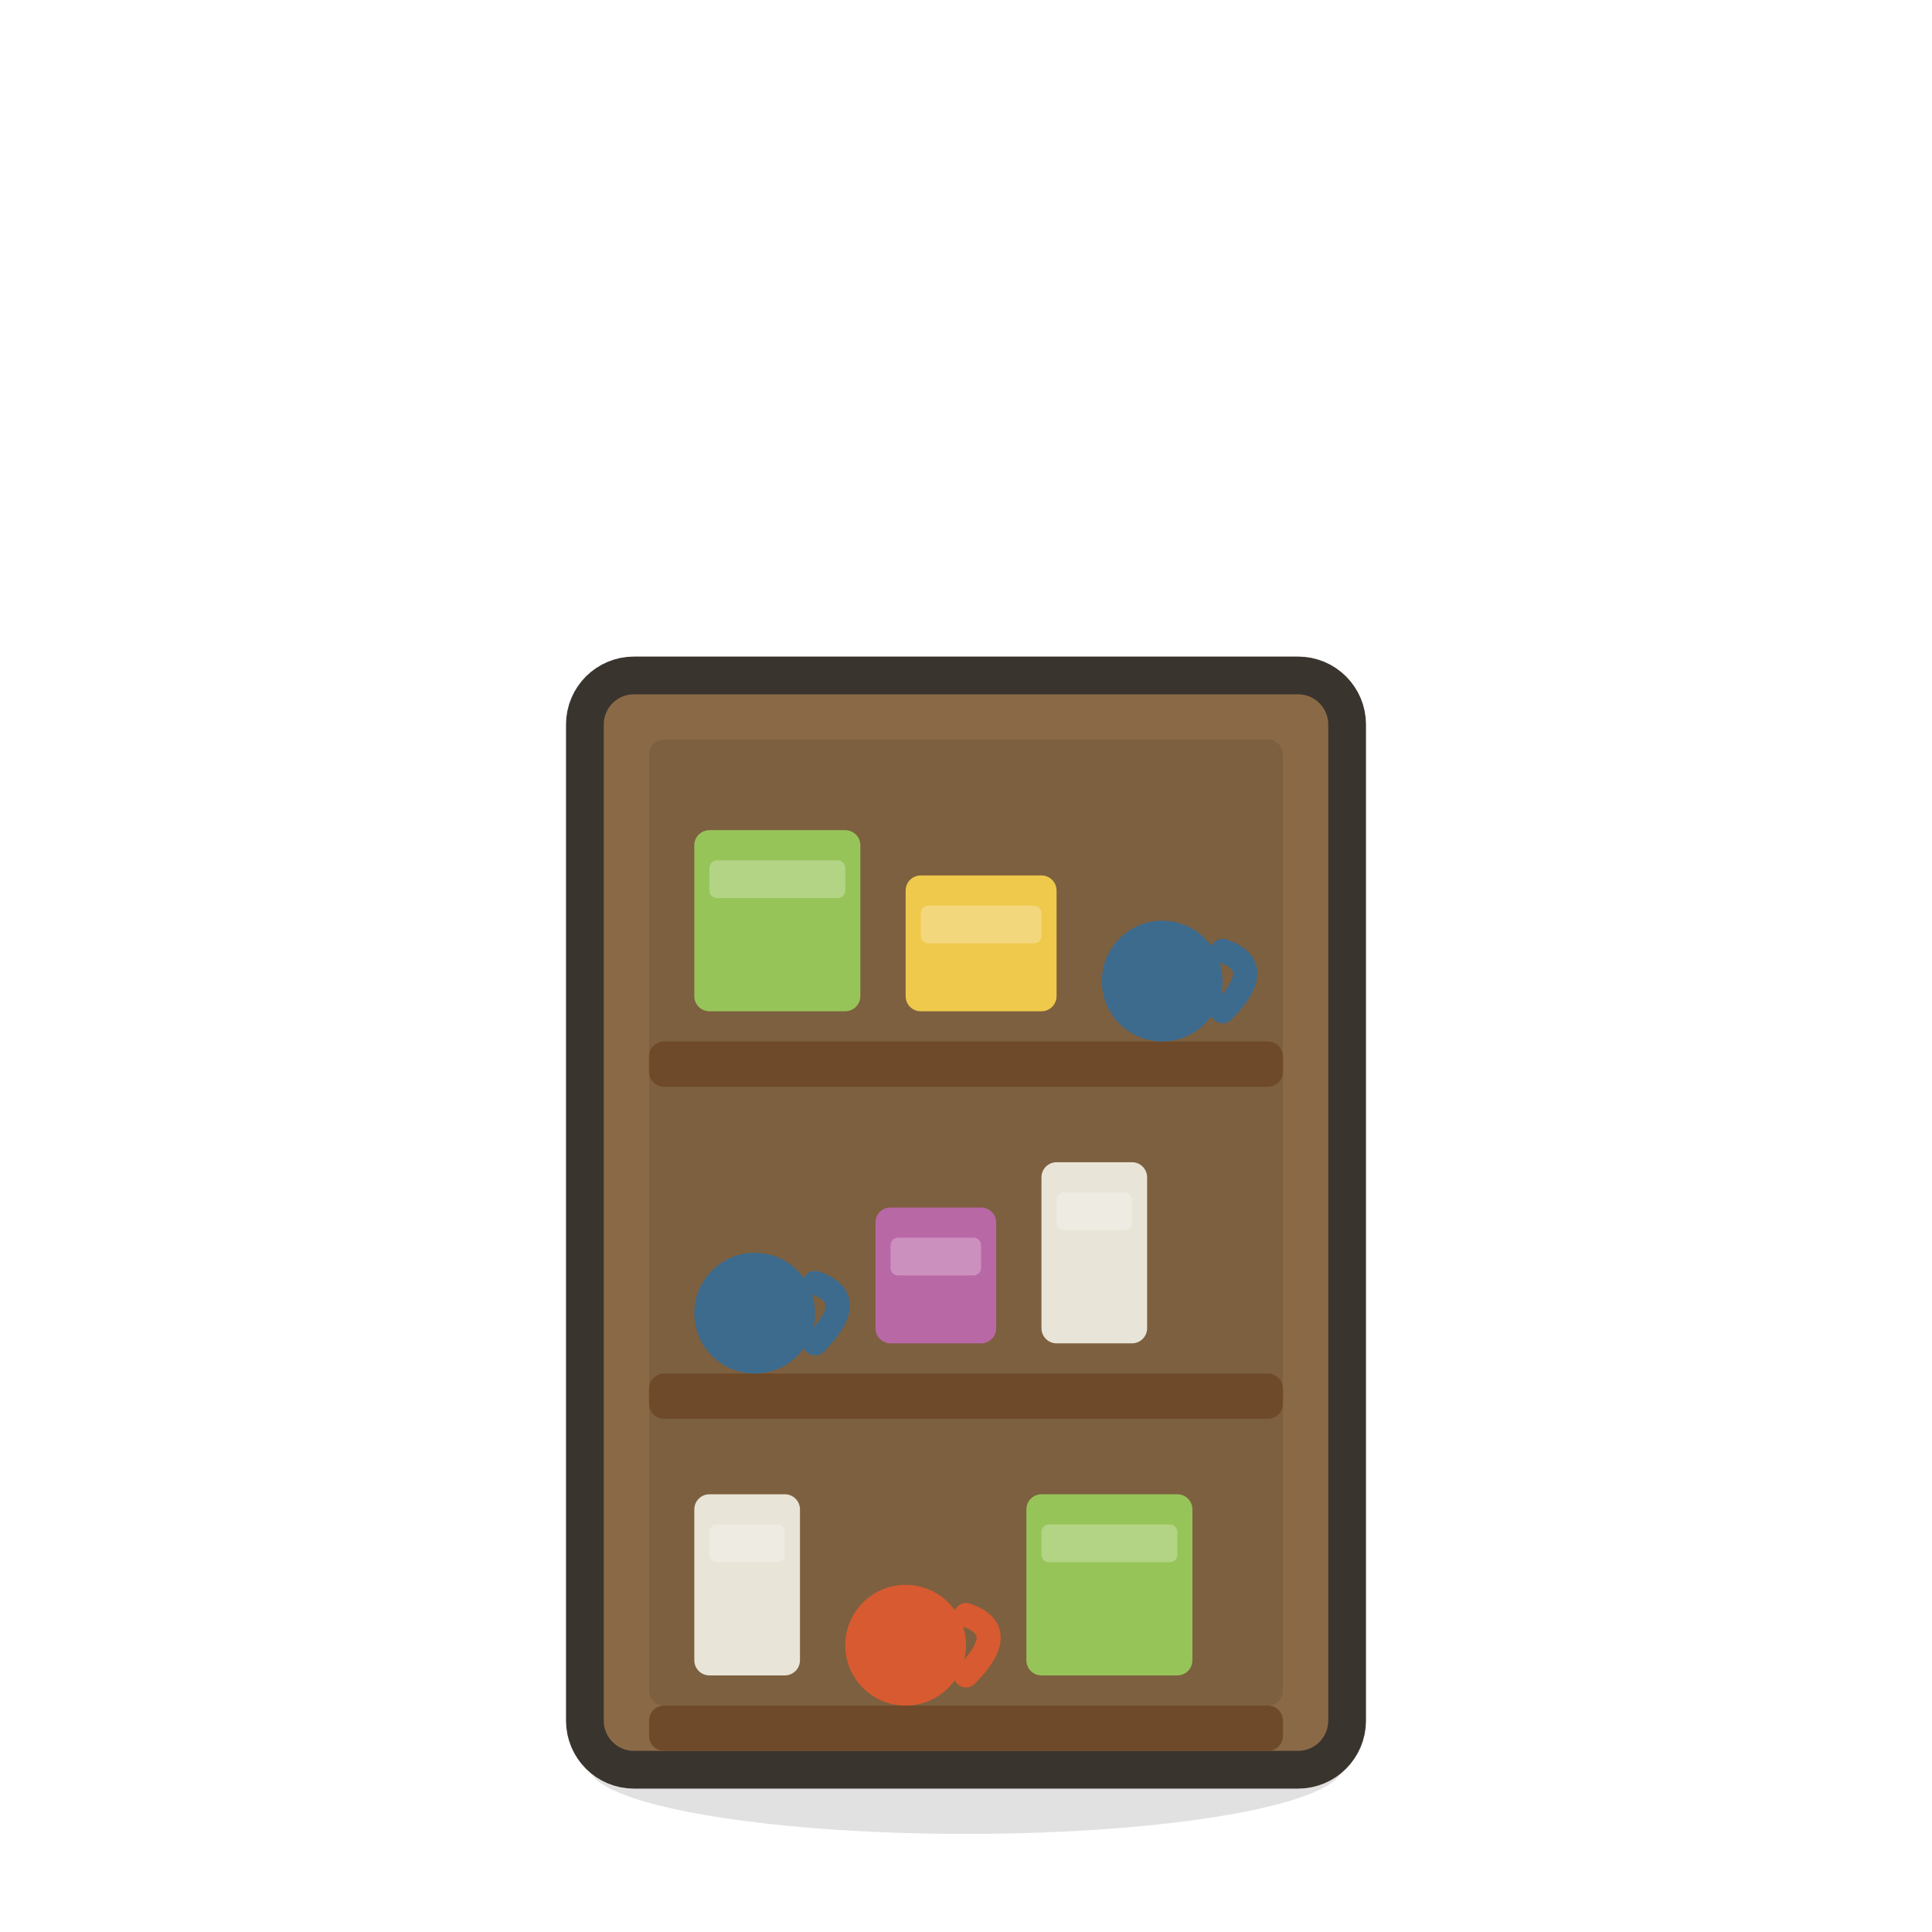
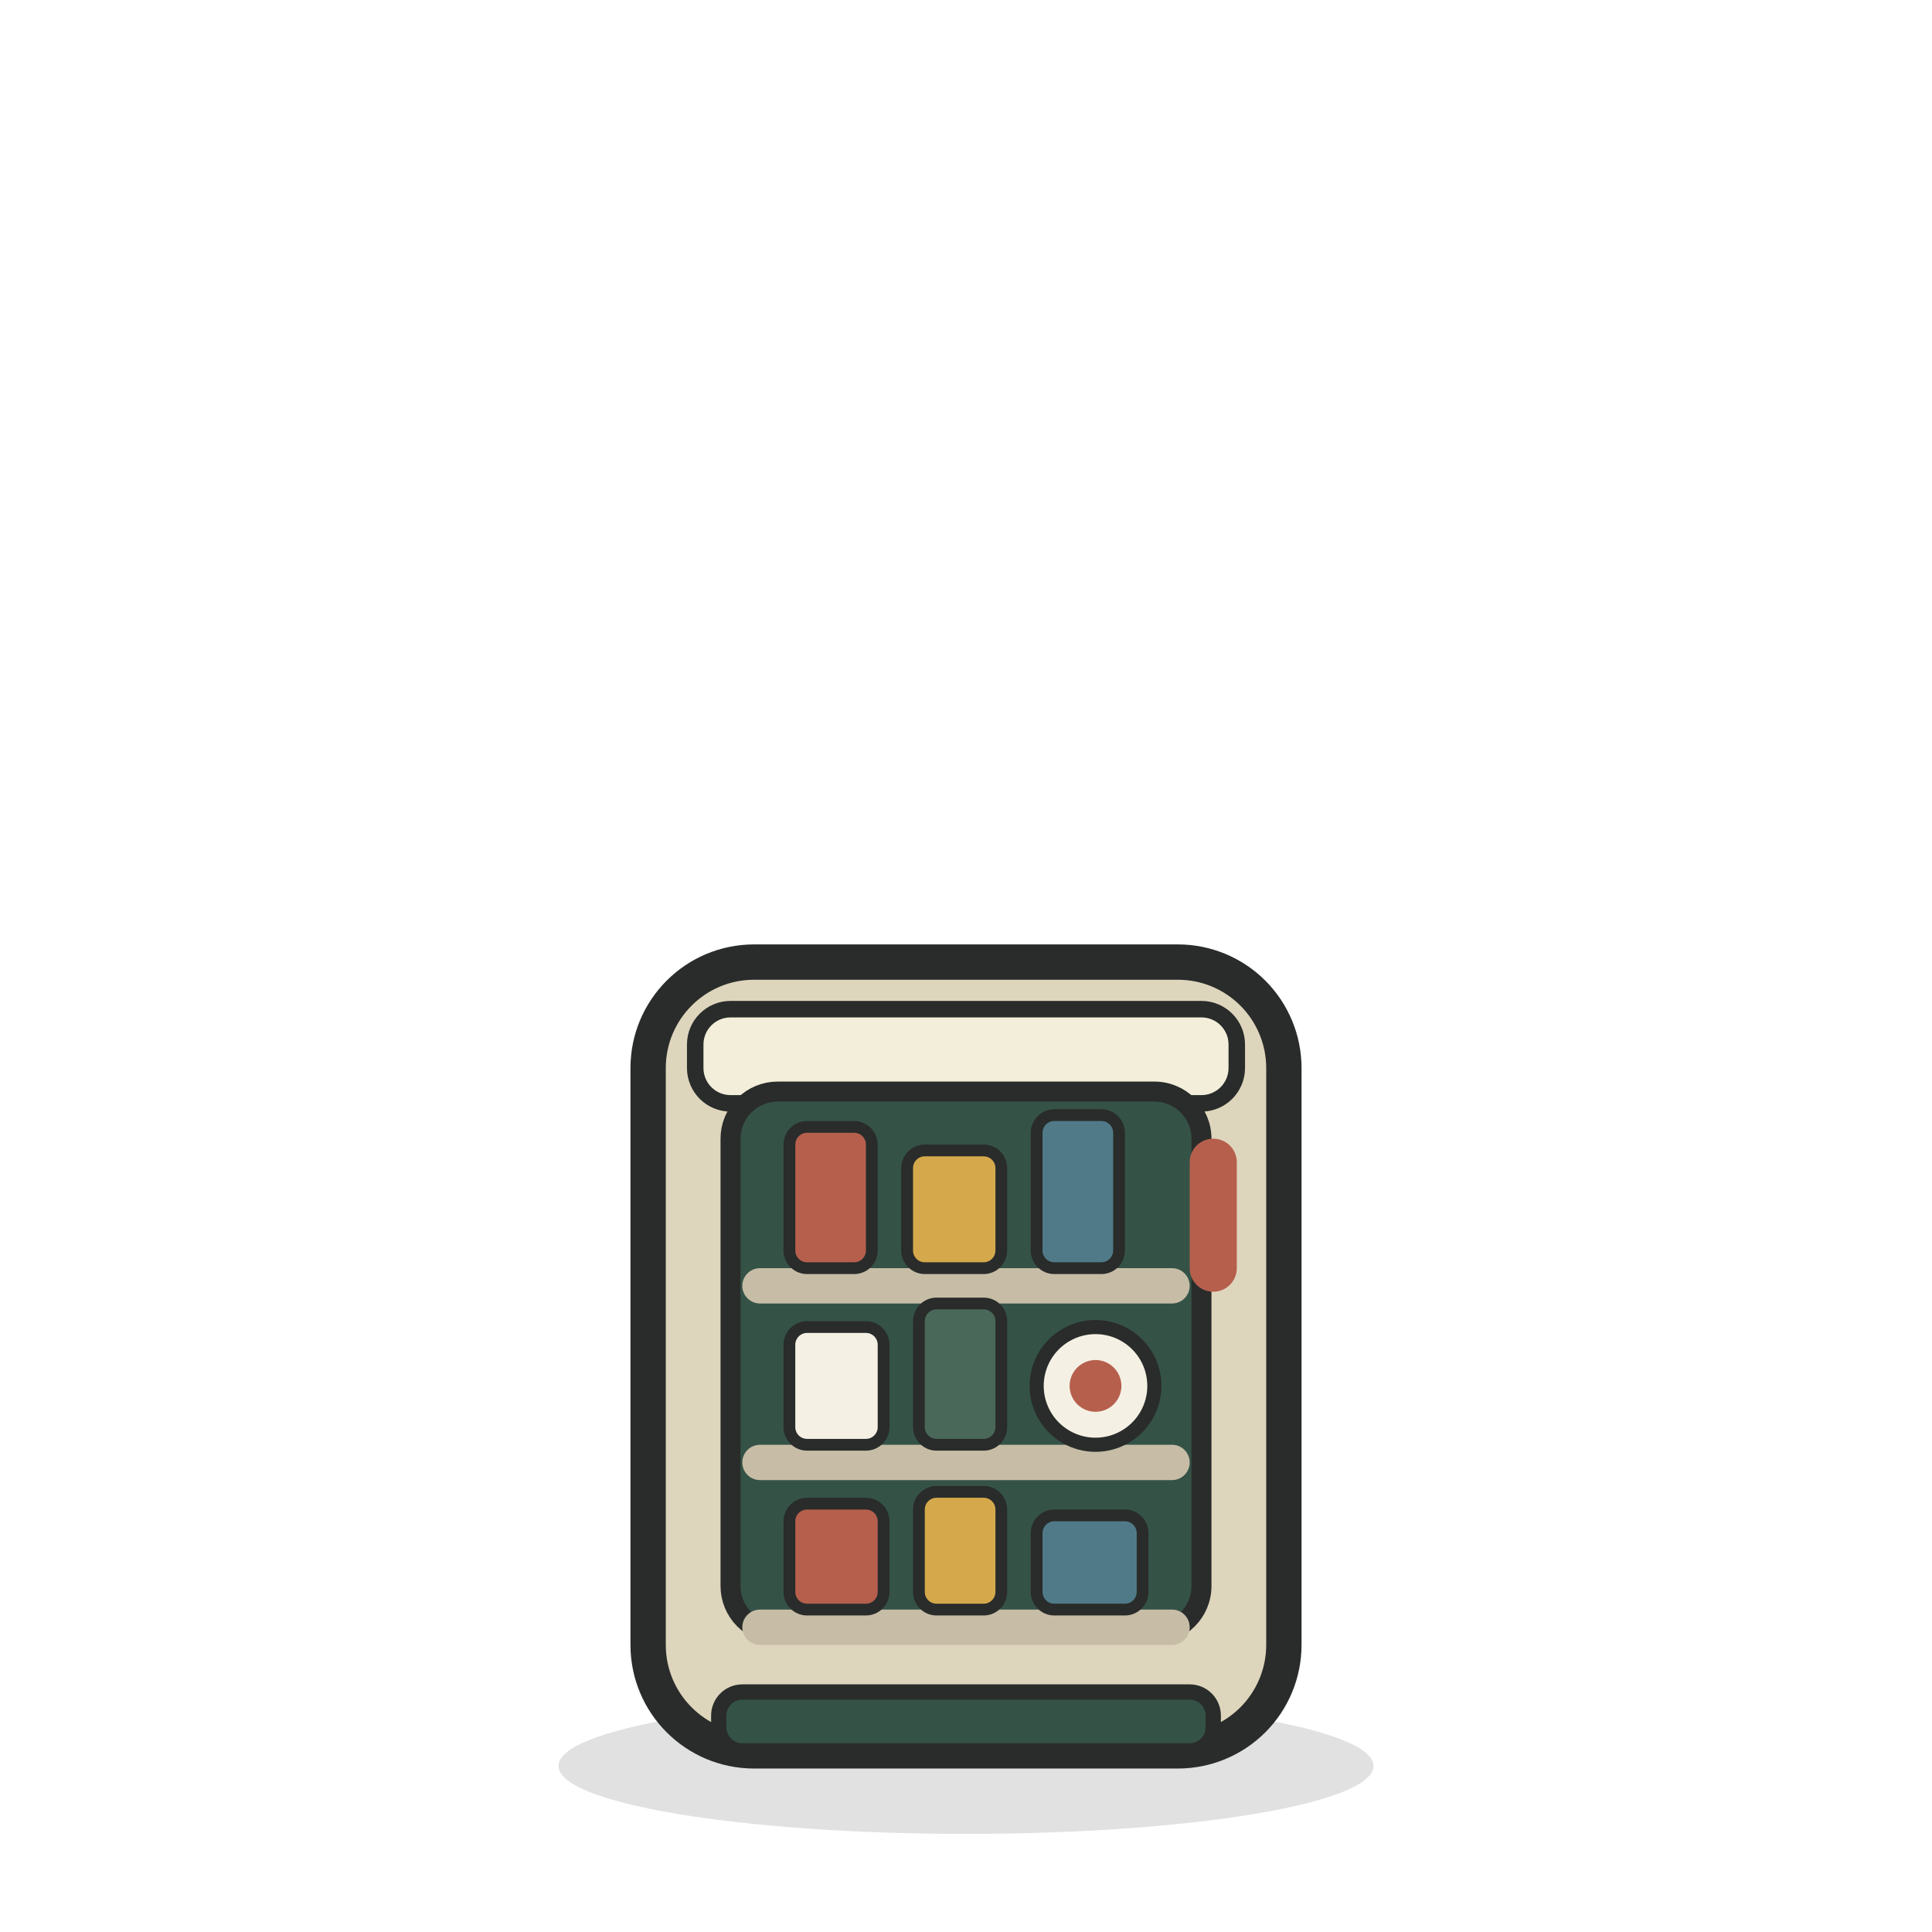
<svg xmlns="http://www.w3.org/2000/svg" viewBox="0 0 128 128" width="128" height="128">
-   <path d="M 39 117 a 25 4.5 0 1 0 50 0 a 25 4.5 0 1 0 -50 0 Z" fill="#000000" opacity="0.12" />
-   <path d="M 42 46 h 44 a 2 2 0 0 1 2 2 v 66 a 2 2 0 0 1 -2 2 h -44 a 2 2 0 0 1 -2 -2 v -66 a 2 2 0 0 1 2 -2 Z" fill="#3A342E" stroke="#3A342E" stroke-width="5" stroke-linejoin="round" stroke-linecap="round" />
-   <path d="M 42 46 h 44 a 2 2 0 0 1 2 2 v 66 a 2 2 0 0 1 -2 2 h -44 a 2 2 0 0 1 -2 -2 v -66 a 2 2 0 0 1 2 -2 Z" fill="#8A6A46" />
-   <path d="M 44 49 h 40 a 1 1 0 0 1 1 1 v 62 a 1 1 0 0 1 -1 1 h -40 a 1 1 0 0 1 -1 -1 v -62 a 1 1 0 0 1 1 -1 Z" fill="#00000018" />
-   <path d="M 44 69 h 40 a 1 1 0 0 1 1 1 v 1 a 1 1 0 0 1 -1 1 h -40 a 1 1 0 0 1 -1 -1 v -1 a 1 1 0 0 1 1 -1 Z" fill="#6E4A2A" />
-   <path d="M 47 55 h 9 a 1 1 0 0 1 1 1 v 10 a 1 1 0 0 1 -1 1 h -9 a 1 1 0 0 1 -1 -1 v -10 a 1 1 0 0 1 1 -1 Z" fill="#97C459" />
-   <path d="M 47.5 57 h 8 a 0.5 0.5 0 0 1 0.5 0.5 v 1.5 a 0.5 0.5 0 0 1 -0.5 0.5 h -8 a 0.5 0.5 0 0 1 -0.5 -0.5 v -1.5 a 0.5 0.5 0 0 1 0.5 -0.5 Z" fill="#FFFFFF44" />
-   <path d="M 61 58 h 8 a 1 1 0 0 1 1 1 v 7 a 1 1 0 0 1 -1 1 h -8 a 1 1 0 0 1 -1 -1 v -7 a 1 1 0 0 1 1 -1 Z" fill="#EFC94C" />
-   <path d="M 61.5 60 h 7 a 0.5 0.5 0 0 1 0.5 0.5 v 1.5 a 0.5 0.5 0 0 1 -0.5 0.5 h -7 a 0.5 0.5 0 0 1 -0.5 -0.5 v -1.5 a 0.5 0.5 0 0 1 0.5 -0.5 Z" fill="#FFFFFF44" />
-   <path d="M 73 65 a 4 4 0 1 0 8 0 a 4 4 0 1 0 -8 0 Z" fill="#3D6B8E" />
-   <path d="M 81 63 q 3 1 0 4" fill="none" stroke="#3D6B8E" stroke-width="1.6" stroke-linecap="round" stroke-linejoin="round" />
-   <path d="M 44 91 h 40 a 1 1 0 0 1 1 1 v 1 a 1 1 0 0 1 -1 1 h -40 a 1 1 0 0 1 -1 -1 v -1 a 1 1 0 0 1 1 -1 Z" fill="#6E4A2A" />
-   <path d="M 46 87 a 4 4 0 1 0 8 0 a 4 4 0 1 0 -8 0 Z" fill="#3D6B8E" />
-   <path d="M 54 85 q 3 1 0 4" fill="none" stroke="#3D6B8E" stroke-width="1.6" stroke-linecap="round" stroke-linejoin="round" />
-   <path d="M 59 80 h 6 a 1 1 0 0 1 1 1 v 7 a 1 1 0 0 1 -1 1 h -6 a 1 1 0 0 1 -1 -1 v -7 a 1 1 0 0 1 1 -1 Z" fill="#B968A6" />
-   <path d="M 59.5 82 h 5 a 0.5 0.5 0 0 1 0.5 0.5 v 1.5 a 0.5 0.5 0 0 1 -0.5 0.5 h -5 a 0.5 0.5 0 0 1 -0.5 -0.5 v -1.5 a 0.5 0.5 0 0 1 0.5 -0.5 Z" fill="#FFFFFF44" />
-   <path d="M 70 77 h 5 a 1 1 0 0 1 1 1 v 10 a 1 1 0 0 1 -1 1 h -5 a 1 1 0 0 1 -1 -1 v -10 a 1 1 0 0 1 1 -1 Z" fill="#E8E4D8" />
-   <path d="M 70.5 79 h 4 a 0.5 0.5 0 0 1 0.5 0.5 v 1.5 a 0.5 0.5 0 0 1 -0.5 0.5 h -4 a 0.5 0.5 0 0 1 -0.5 -0.5 v -1.5 a 0.5 0.5 0 0 1 0.5 -0.5 Z" fill="#FFFFFF44" />
-   <path d="M 44 113 h 40 a 1 1 0 0 1 1 1 v 1 a 1 1 0 0 1 -1 1 h -40 a 1 1 0 0 1 -1 -1 v -1 a 1 1 0 0 1 1 -1 Z" fill="#6E4A2A" />
-   <path d="M 47 99 h 5 a 1 1 0 0 1 1 1 v 10 a 1 1 0 0 1 -1 1 h -5 a 1 1 0 0 1 -1 -1 v -10 a 1 1 0 0 1 1 -1 Z" fill="#E8E4D8" />
-   <path d="M 47.5 101 h 4 a 0.5 0.5 0 0 1 0.5 0.5 v 1.5 a 0.5 0.5 0 0 1 -0.5 0.5 h -4 a 0.5 0.5 0 0 1 -0.5 -0.5 v -1.5 a 0.5 0.5 0 0 1 0.5 -0.5 Z" fill="#FFFFFF44" />
-   <path d="M 56 109 a 4 4 0 1 0 8 0 a 4 4 0 1 0 -8 0 Z" fill="#D85A30" />
-   <path d="M 64 107 q 3 1 0 4" fill="none" stroke="#D85A30" stroke-width="1.6" stroke-linecap="round" stroke-linejoin="round" />
-   <path d="M 69 99 h 9 a 1 1 0 0 1 1 1 v 10 a 1 1 0 0 1 -1 1 h -9 a 1 1 0 0 1 -1 -1 v -10 a 1 1 0 0 1 1 -1 Z" fill="#97C459" />
-   <path d="M 69.5 101 h 8 a 0.5 0.5 0 0 1 0.5 0.5 v 1.5 a 0.5 0.5 0 0 1 -0.5 0.5 h -8 a 0.5 0.5 0 0 1 -0.5 -0.5 v -1.5 a 0.5 0.5 0 0 1 0.5 -0.5 Z" fill="#FFFFFF44" />
+   <path d="M37 117C37 119.485 49.088 121.5 64 121.5 78.912 121.5 91 119.485 91 117 91 114.515 78.912 112.5 64 112.5 49.088 112.5 37 114.515 37 117Z" fill="#000000" opacity="0.12" />
+   <path d="M49.96 63.74H78.04C79.902 63.74 81.687 64.48 83.004 65.796 84.32 67.113 85.06 68.898 85.06 70.76V108.98C85.06 110.842 84.32 112.627 83.004 113.944 81.687 115.26 79.902 116 78.04 116H49.96C46.083 116 42.94 112.857 42.94 108.98V70.76C42.94 66.883 46.083 63.74 49.96 63.74Z" fill="#DED5BD" />
+   <path d="M49.96 63.74H78.04C79.902 63.74 81.687 64.48 83.004 65.796 84.32 67.113 85.06 68.898 85.06 70.76V108.98C85.06 110.842 84.32 112.627 83.004 113.944 81.687 115.26 79.902 116 78.04 116H49.96C46.083 116 42.94 112.857 42.94 108.98V70.76C42.94 66.883 46.083 63.74 49.96 63.74Z" fill="none" stroke="#292C2A" stroke-width="2.34" stroke-linecap="round" stroke-linejoin="round" />
+   <path d="M48.4 66.86H79.6C80.892 66.86 81.94 67.908 81.94 69.2V70.76C81.94 71.381 81.693 71.976 81.255 72.415 80.816 72.853 80.221 73.1 79.6 73.1H48.4C47.108 73.1 46.06 72.052 46.06 70.76V69.2C46.06 67.908 47.108 66.86 48.4 66.86Z" fill="#F3EEDA" />
+   <path d="M48.4 66.86H79.6C80.892 66.86 81.94 67.908 81.94 69.2V70.76C81.94 71.381 81.693 71.976 81.255 72.415 80.816 72.853 80.221 73.1 79.6 73.1H48.4C47.108 73.1 46.06 72.052 46.06 70.76V69.2C46.06 67.908 47.108 66.86 48.4 66.86Z" fill="none" stroke="#292C2A" stroke-width="1.092" stroke-linecap="round" stroke-linejoin="round" />
+   <path d="M51.52 72.32H76.48C78.203 72.32 79.6 73.717 79.6 75.44V105.08C79.6 106.803 78.203 108.2 76.48 108.2H51.52C50.693 108.2 49.899 107.871 49.314 107.286 48.729 106.701 48.4 105.907 48.4 105.08V75.44C48.4 74.613 48.729 73.819 49.314 73.234 49.899 72.649 50.693 72.32 51.52 72.32Z" fill="#355247" />
+   <path d="M51.52 72.32H76.48C78.203 72.32 79.6 73.717 79.6 75.44V105.08C79.6 106.803 78.203 108.2 76.48 108.2H51.52C50.693 108.2 49.899 107.871 49.314 107.286 48.729 106.701 48.4 105.907 48.4 105.08V75.44C48.4 74.613 48.729 73.819 49.314 73.234 49.899 72.649 50.693 72.32 51.52 72.32Z" fill="none" stroke="#292C2A" stroke-width="1.326" stroke-linecap="round" stroke-linejoin="round" />
+   <path d="M49.18 112.1H78.82C79.682 112.1 80.38 112.798 80.38 113.66V114.44C80.38 115.302 79.682 116 78.82 116H49.18C48.766 116 48.369 115.836 48.077 115.543 47.784 115.251 47.62 114.854 47.62 114.44V113.66C47.62 113.246 47.784 112.849 48.077 112.557 48.369 112.264 48.766 112.1 49.18 112.1Z" fill="#355247" />
+   <path d="M49.18 112.1H78.82C79.682 112.1 80.38 112.798 80.38 113.66V114.44C80.38 115.302 79.682 116 78.82 116H49.18C48.766 116 48.369 115.836 48.077 115.543 47.784 115.251 47.62 114.854 47.62 114.44V113.66C47.62 113.246 47.784 112.849 48.077 112.557 48.369 112.264 48.766 112.1 49.18 112.1Z" fill="none" stroke="#292C2A" stroke-width="1.014" stroke-linecap="round" stroke-linejoin="round" />
+   <path d="M80.38 75.44H80.38C80.794 75.44 81.191 75.604 81.483 75.897 81.776 76.189 81.94 76.586 81.94 77V84.02C81.94 84.434 81.776 84.831 81.483 85.123 81.191 85.416 80.794 85.58 80.38 85.58H80.38C79.518 85.58 78.82 84.882 78.82 84.02V77C78.82 76.138 79.518 75.44 80.38 75.44Z" fill="#B65F4D" />
+   <path d="M50.35 84.02H77.65C77.96 84.02 78.258 84.143 78.477 84.363 78.697 84.582 78.82 84.88 78.82 85.19V85.19C78.82 85.5 78.697 85.798 78.477 86.017 78.258 86.237 77.96 86.36 77.65 86.36H50.35C50.04 86.36 49.742 86.237 49.523 86.017 49.303 85.798 49.18 85.5 49.18 85.19V85.19C49.18 84.88 49.303 84.582 49.523 84.363 49.742 84.143 50.04 84.02 50.35 84.02Z" fill="#C7BDA7" />
+   <path d="M50.35 95.72H77.65C77.96 95.72 78.258 95.843 78.477 96.063 78.697 96.282 78.82 96.58 78.82 96.89V96.89C78.82 97.2 78.697 97.498 78.477 97.717 78.258 97.937 77.96 98.06 77.65 98.06H50.35C50.04 98.06 49.742 97.937 49.523 97.717 49.303 97.498 49.18 97.2 49.18 96.89V96.89C49.18 96.58 49.303 96.282 49.523 96.063 49.742 95.843 50.04 95.72 50.35 95.72Z" fill="#C7BDA7" />
+   <path d="M50.35 106.64H77.65C77.96 106.64 78.258 106.763 78.477 106.983 78.697 107.202 78.82 107.5 78.82 107.81V107.81C78.82 108.12 78.697 108.418 78.477 108.637 78.258 108.857 77.96 108.98 77.65 108.98H50.35C50.04 108.98 49.742 108.857 49.523 108.637 49.303 108.418 49.18 108.12 49.18 107.81V107.81C49.18 107.5 49.303 107.202 49.523 106.983 49.742 106.763 50.04 106.64 50.35 106.64Z" fill="#C7BDA7" />
+   <path d="M53.47 74.66H56.59C56.9 74.66 57.198 74.783 57.417 75.003 57.637 75.222 57.76 75.52 57.76 75.83V82.85C57.76 83.16 57.637 83.458 57.417 83.677 57.198 83.897 56.9 84.02 56.59 84.02H53.47C53.16 84.02 52.862 83.897 52.643 83.677 52.423 83.458 52.3 83.16 52.3 82.85V75.83C52.3 75.52 52.423 75.222 52.643 75.003 52.862 74.783 53.16 74.66 53.47 74.66Z" fill="#B65F4D" />
+   <path d="M53.47 74.66H56.59C56.9 74.66 57.198 74.783 57.417 75.003 57.637 75.222 57.76 75.52 57.76 75.83V82.85C57.76 83.16 57.637 83.458 57.417 83.677 57.198 83.897 56.9 84.02 56.59 84.02H53.47C53.16 84.02 52.862 83.897 52.643 83.677 52.423 83.458 52.3 83.16 52.3 82.85V75.83C52.3 75.52 52.423 75.222 52.643 75.003 52.862 74.783 53.16 74.66 53.47 74.66Z" fill="none" stroke="#292C2A" stroke-width="0.78" stroke-linecap="round" stroke-linejoin="round" />
+   <path d="M61.27 76.22H65.17C65.48 76.22 65.778 76.343 65.997 76.563 66.217 76.782 66.34 77.08 66.34 77.39V82.85C66.34 83.16 66.217 83.458 65.997 83.677 65.778 83.897 65.48 84.02 65.17 84.02H61.27C60.96 84.02 60.662 83.897 60.443 83.677 60.223 83.458 60.1 83.16 60.1 82.85V77.39C60.1 77.08 60.223 76.782 60.443 76.563 60.662 76.343 60.96 76.22 61.27 76.22Z" fill="#D5A94B" />
+   <path d="M61.27 76.22H65.17C65.48 76.22 65.778 76.343 65.997 76.563 66.217 76.782 66.34 77.08 66.34 77.39V82.85C66.34 83.16 66.217 83.458 65.997 83.677 65.778 83.897 65.48 84.02 65.17 84.02H61.27C60.96 84.02 60.662 83.897 60.443 83.677 60.223 83.458 60.1 83.16 60.1 82.85V77.39C60.1 77.08 60.223 76.782 60.443 76.563 60.662 76.343 60.96 76.22 61.27 76.22Z" fill="none" stroke="#292C2A" stroke-width="0.78" stroke-linecap="round" stroke-linejoin="round" />
+   <path d="M69.85 73.88H72.97C73.28 73.88 73.578 74.003 73.797 74.223 74.017 74.442 74.14 74.74 74.14 75.05V82.85C74.14 83.16 74.017 83.458 73.797 83.677 73.578 83.897 73.28 84.02 72.97 84.02H69.85C69.204 84.02 68.68 83.496 68.68 82.85V75.05C68.68 74.404 69.204 73.88 69.85 73.88Z" fill="#517A88" />
+   <path d="M69.85 73.88H72.97C73.28 73.88 73.578 74.003 73.797 74.223 74.017 74.442 74.14 74.74 74.14 75.05V82.85C74.14 83.16 74.017 83.458 73.797 83.677 73.578 83.897 73.28 84.02 72.97 84.02H69.85C69.204 84.02 68.68 83.496 68.68 82.85V75.05C68.68 74.404 69.204 73.88 69.85 73.88Z" fill="none" stroke="#292C2A" stroke-width="0.78" stroke-linecap="round" stroke-linejoin="round" />
+   <path d="M53.47 87.92H57.37C57.68 87.92 57.978 88.043 58.197 88.263 58.417 88.482 58.54 88.78 58.54 89.09V94.55C58.54 94.86 58.417 95.158 58.197 95.377 57.978 95.597 57.68 95.72 57.37 95.72H53.47C53.16 95.72 52.862 95.597 52.643 95.377 52.423 95.158 52.3 94.86 52.3 94.55V89.09C52.3 88.78 52.423 88.482 52.643 88.263 52.862 88.043 53.16 87.92 53.47 87.92Z" fill="#F4F0E4" />
+   <path d="M53.47 87.92H57.37C57.68 87.92 57.978 88.043 58.197 88.263 58.417 88.482 58.54 88.78 58.54 89.09V94.55C58.54 94.86 58.417 95.158 58.197 95.377 57.978 95.597 57.68 95.72 57.37 95.72H53.47C53.16 95.72 52.862 95.597 52.643 95.377 52.423 95.158 52.3 94.86 52.3 94.55V89.09C52.3 88.78 52.423 88.482 52.643 88.263 52.862 88.043 53.16 87.92 53.47 87.92Z" fill="none" stroke="#292C2A" stroke-width="0.78" stroke-linecap="round" stroke-linejoin="round" />
+   <path d="M62.05 86.36H65.17C65.48 86.36 65.778 86.483 65.997 86.703 66.217 86.922 66.34 87.22 66.34 87.53V94.55C66.34 94.86 66.217 95.158 65.997 95.377 65.778 95.597 65.48 95.72 65.17 95.72H62.05C61.404 95.72 60.88 95.196 60.88 94.55V87.53C60.88 86.884 61.404 86.36 62.05 86.36Z" fill="#49685A" />
+   <path d="M62.05 86.36H65.17C65.48 86.36 65.778 86.483 65.997 86.703 66.217 86.922 66.34 87.22 66.34 87.53V94.55C66.34 94.86 66.217 95.158 65.997 95.377 65.778 95.597 65.48 95.72 65.17 95.72H62.05C61.404 95.72 60.88 95.196 60.88 94.55V87.53C60.88 86.884 61.404 86.36 62.05 86.36Z" fill="none" stroke="#292C2A" stroke-width="0.78" stroke-linecap="round" stroke-linejoin="round" />
+   <path d="M68.68 91.82C68.68 93.213 69.423 94.501 70.63 95.197 71.837 95.894 73.323 95.894 74.53 95.197 75.737 94.501 76.48 93.213 76.48 91.82 76.48 90.427 75.737 89.139 74.53 88.443 73.323 87.746 71.837 87.746 70.63 88.443 69.423 89.139 68.68 90.427 68.68 91.82Z" fill="#F4F0E4" />
+   <path d="M68.68 91.82C68.68 93.213 69.423 94.501 70.63 95.197 71.837 95.894 73.323 95.894 74.53 95.197 75.737 94.501 76.48 93.213 76.48 91.82 76.48 90.427 75.737 89.139 74.53 88.443 73.323 87.746 71.837 87.746 70.63 88.443 69.423 89.139 68.68 90.427 68.68 91.82Z" fill="none" stroke="#292C2A" stroke-width="0.936" stroke-linecap="round" stroke-linejoin="round" />
+   <path d="M70.864 91.82C70.864 92.433 71.191 93 71.722 93.306 72.253 93.613 72.907 93.613 73.438 93.306 73.969 93 74.296 92.433 74.296 91.82 74.296 91.207 73.969 90.64 73.438 90.334 72.907 90.027 72.253 90.027 71.722 90.334 71.191 90.64 70.864 91.207 70.864 91.82Z" fill="#B65F4D" />
+   <path d="M53.47 99.62H57.37C58.016 99.62 58.54 100.144 58.54 100.79V105.47C58.54 105.78 58.417 106.078 58.197 106.297 57.978 106.517 57.68 106.64 57.37 106.64H53.47C53.16 106.64 52.862 106.517 52.643 106.297 52.423 106.078 52.3 105.78 52.3 105.47V100.79C52.3 100.144 52.824 99.62 53.47 99.62Z" fill="#B65F4D" />
+   <path d="M53.47 99.62H57.37C58.016 99.62 58.54 100.144 58.54 100.79V105.47C58.54 105.78 58.417 106.078 58.197 106.297 57.978 106.517 57.68 106.64 57.37 106.64H53.47C53.16 106.64 52.862 106.517 52.643 106.297 52.423 106.078 52.3 105.78 52.3 105.47V100.79C52.3 100.144 52.824 99.62 53.47 99.62Z" fill="none" stroke="#292C2A" stroke-width="0.78" stroke-linecap="round" stroke-linejoin="round" />
+   <path d="M62.05 98.84H65.17C65.48 98.84 65.778 98.963 65.997 99.183 66.217 99.402 66.34 99.7 66.34 100.01V105.47C66.34 105.78 66.217 106.078 65.997 106.297 65.778 106.517 65.48 106.64 65.17 106.64H62.05C61.404 106.64 60.88 106.116 60.88 105.47V100.01C60.88 99.364 61.404 98.84 62.05 98.84Z" fill="#D5A94B" />
+   <path d="M62.05 98.84H65.17C65.48 98.84 65.778 98.963 65.997 99.183 66.217 99.402 66.34 99.7 66.34 100.01V105.47C66.34 105.78 66.217 106.078 65.997 106.297 65.778 106.517 65.48 106.64 65.17 106.64H62.05C61.404 106.64 60.88 106.116 60.88 105.47V100.01C60.88 99.364 61.404 98.84 62.05 98.84Z" fill="none" stroke="#292C2A" stroke-width="0.78" stroke-linecap="round" stroke-linejoin="round" />
+   <path d="M69.85 100.4H74.53C74.84 100.4 75.138 100.523 75.357 100.743 75.577 100.962 75.7 101.26 75.7 101.57V105.47C75.7 105.78 75.577 106.078 75.357 106.297 75.138 106.517 74.84 106.64 74.53 106.64H69.85C69.204 106.64 68.68 106.116 68.68 105.47V101.57C68.68 100.924 69.204 100.4 69.85 100.4Z" fill="#517A88" />
+   <path d="M69.85 100.4H74.53C74.84 100.4 75.138 100.523 75.357 100.743 75.577 100.962 75.7 101.26 75.7 101.57V105.47C75.7 105.78 75.577 106.078 75.357 106.297 75.138 106.517 74.84 106.64 74.53 106.64H69.85C69.204 106.64 68.68 106.116 68.68 105.47V101.57C68.68 100.924 69.204 100.4 69.85 100.4Z" fill="none" stroke="#292C2A" stroke-width="0.78" stroke-linecap="round" stroke-linejoin="round" />
</svg>
